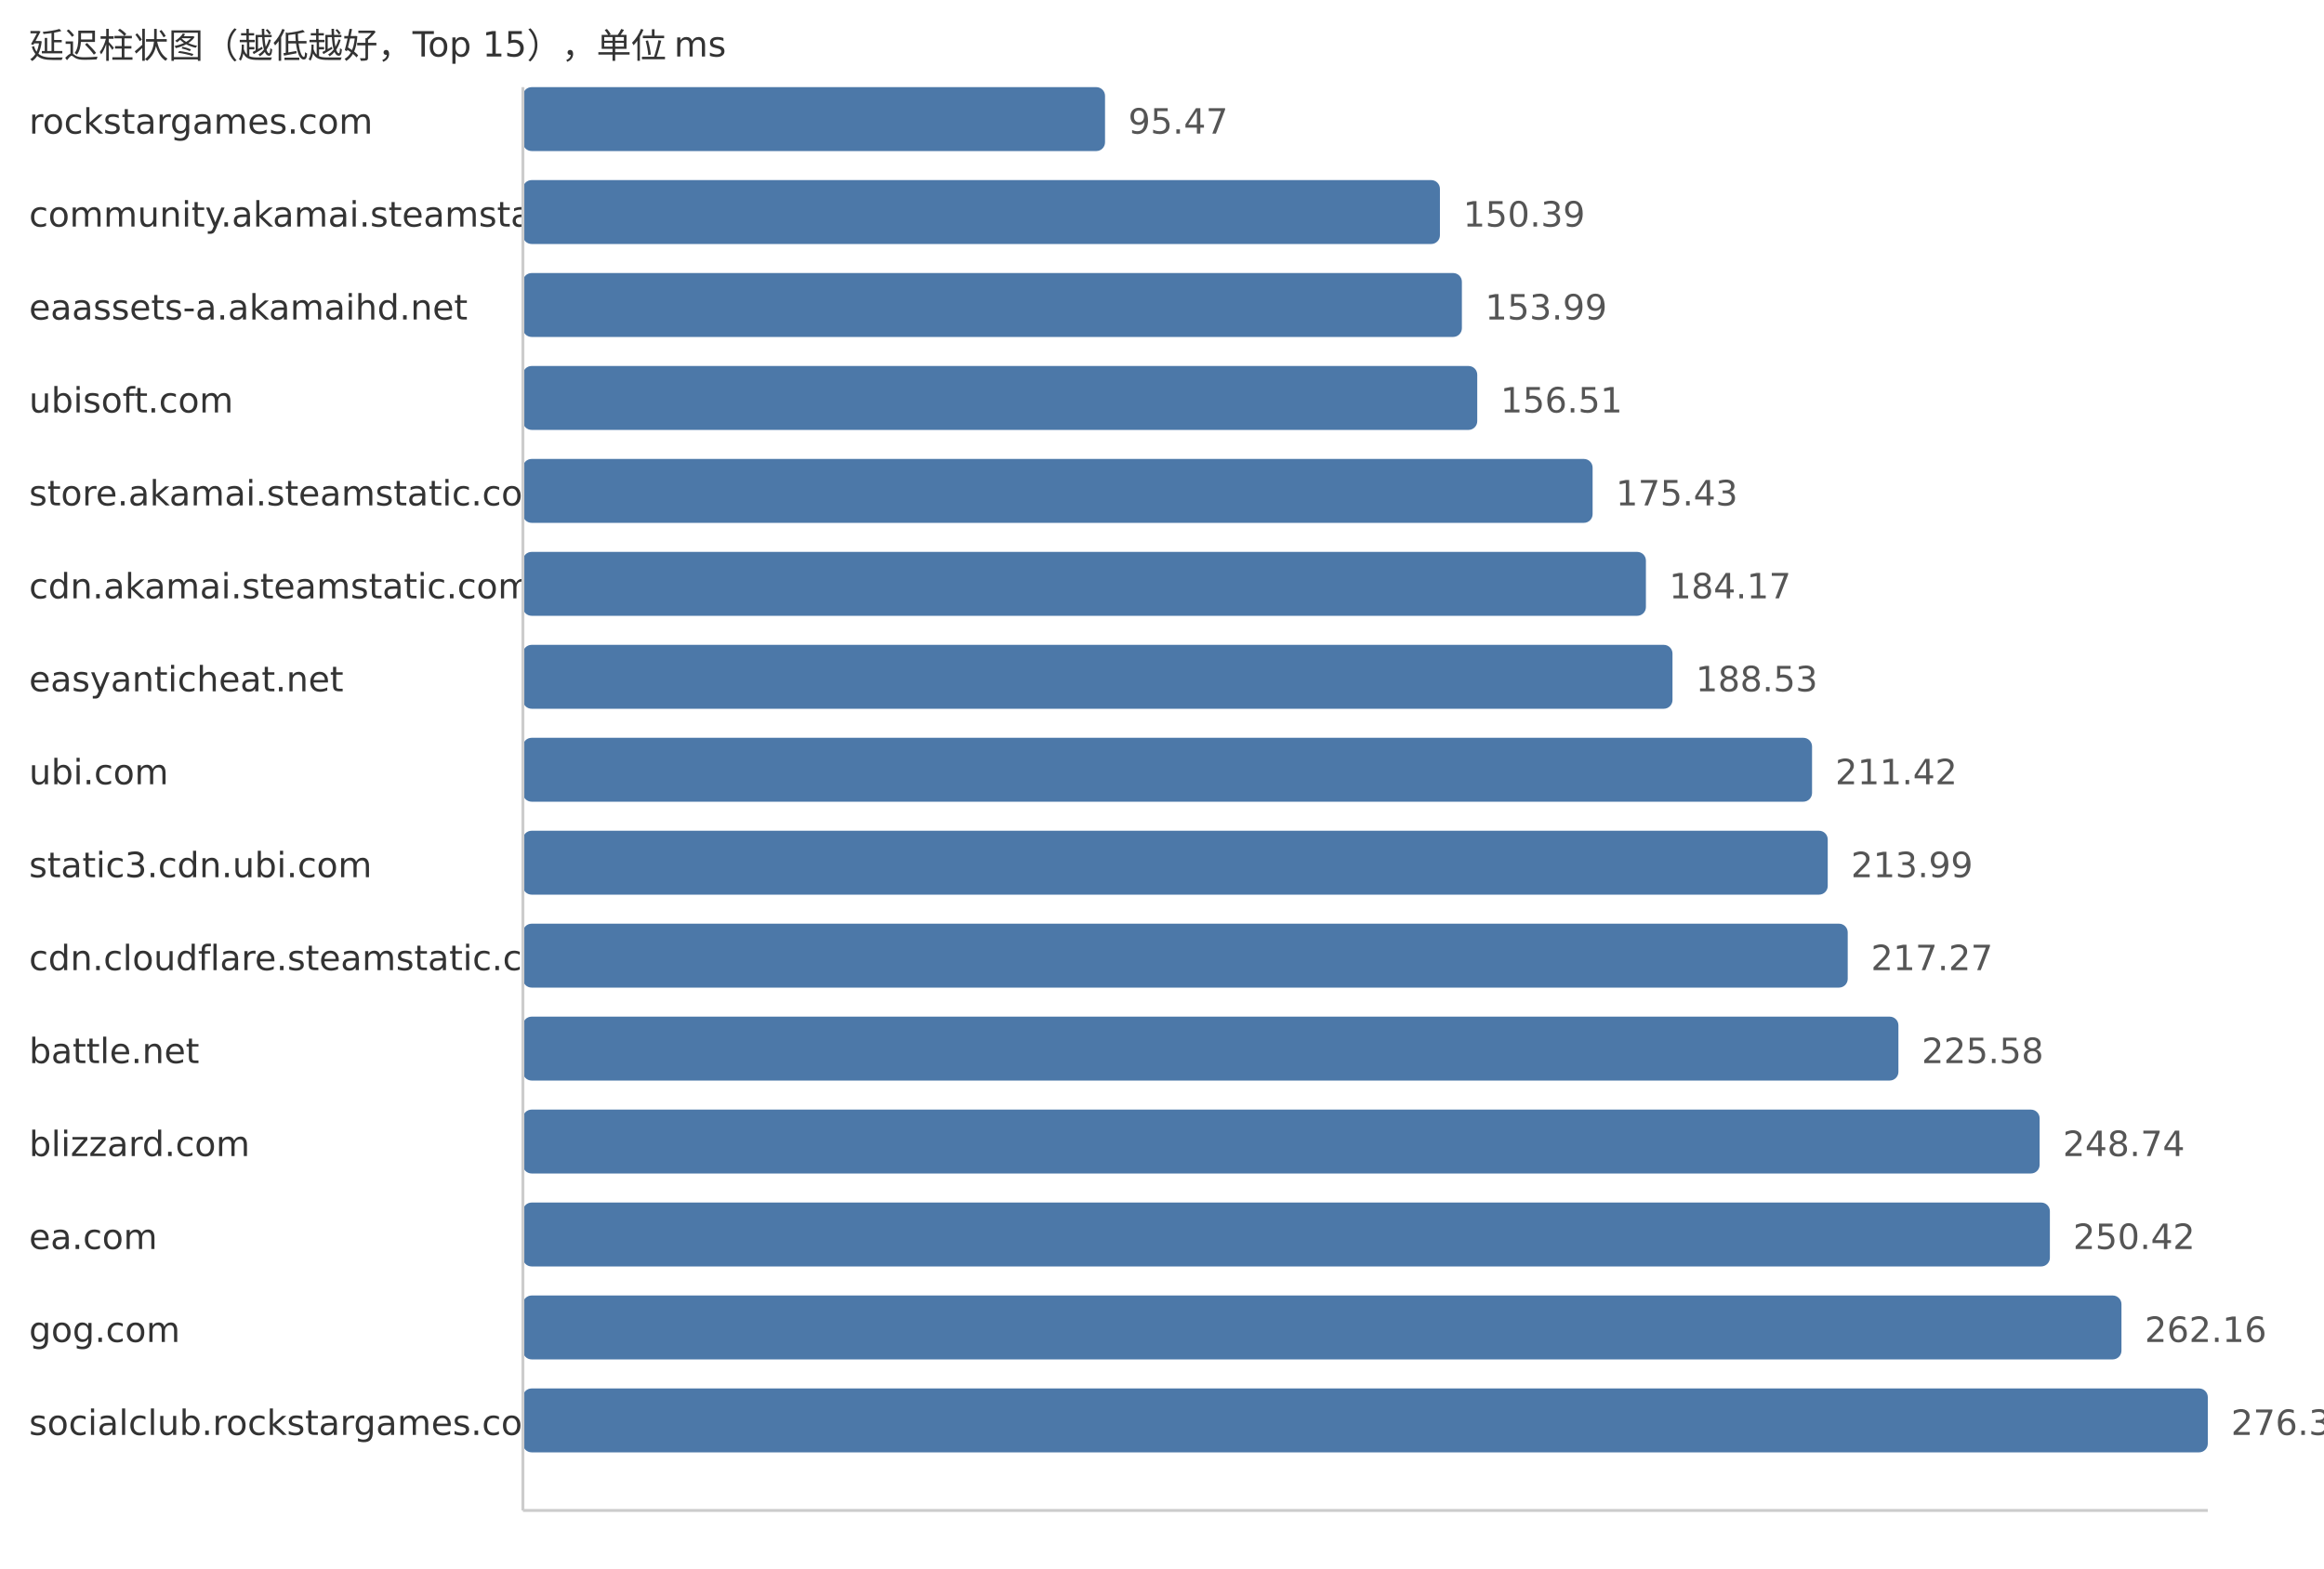
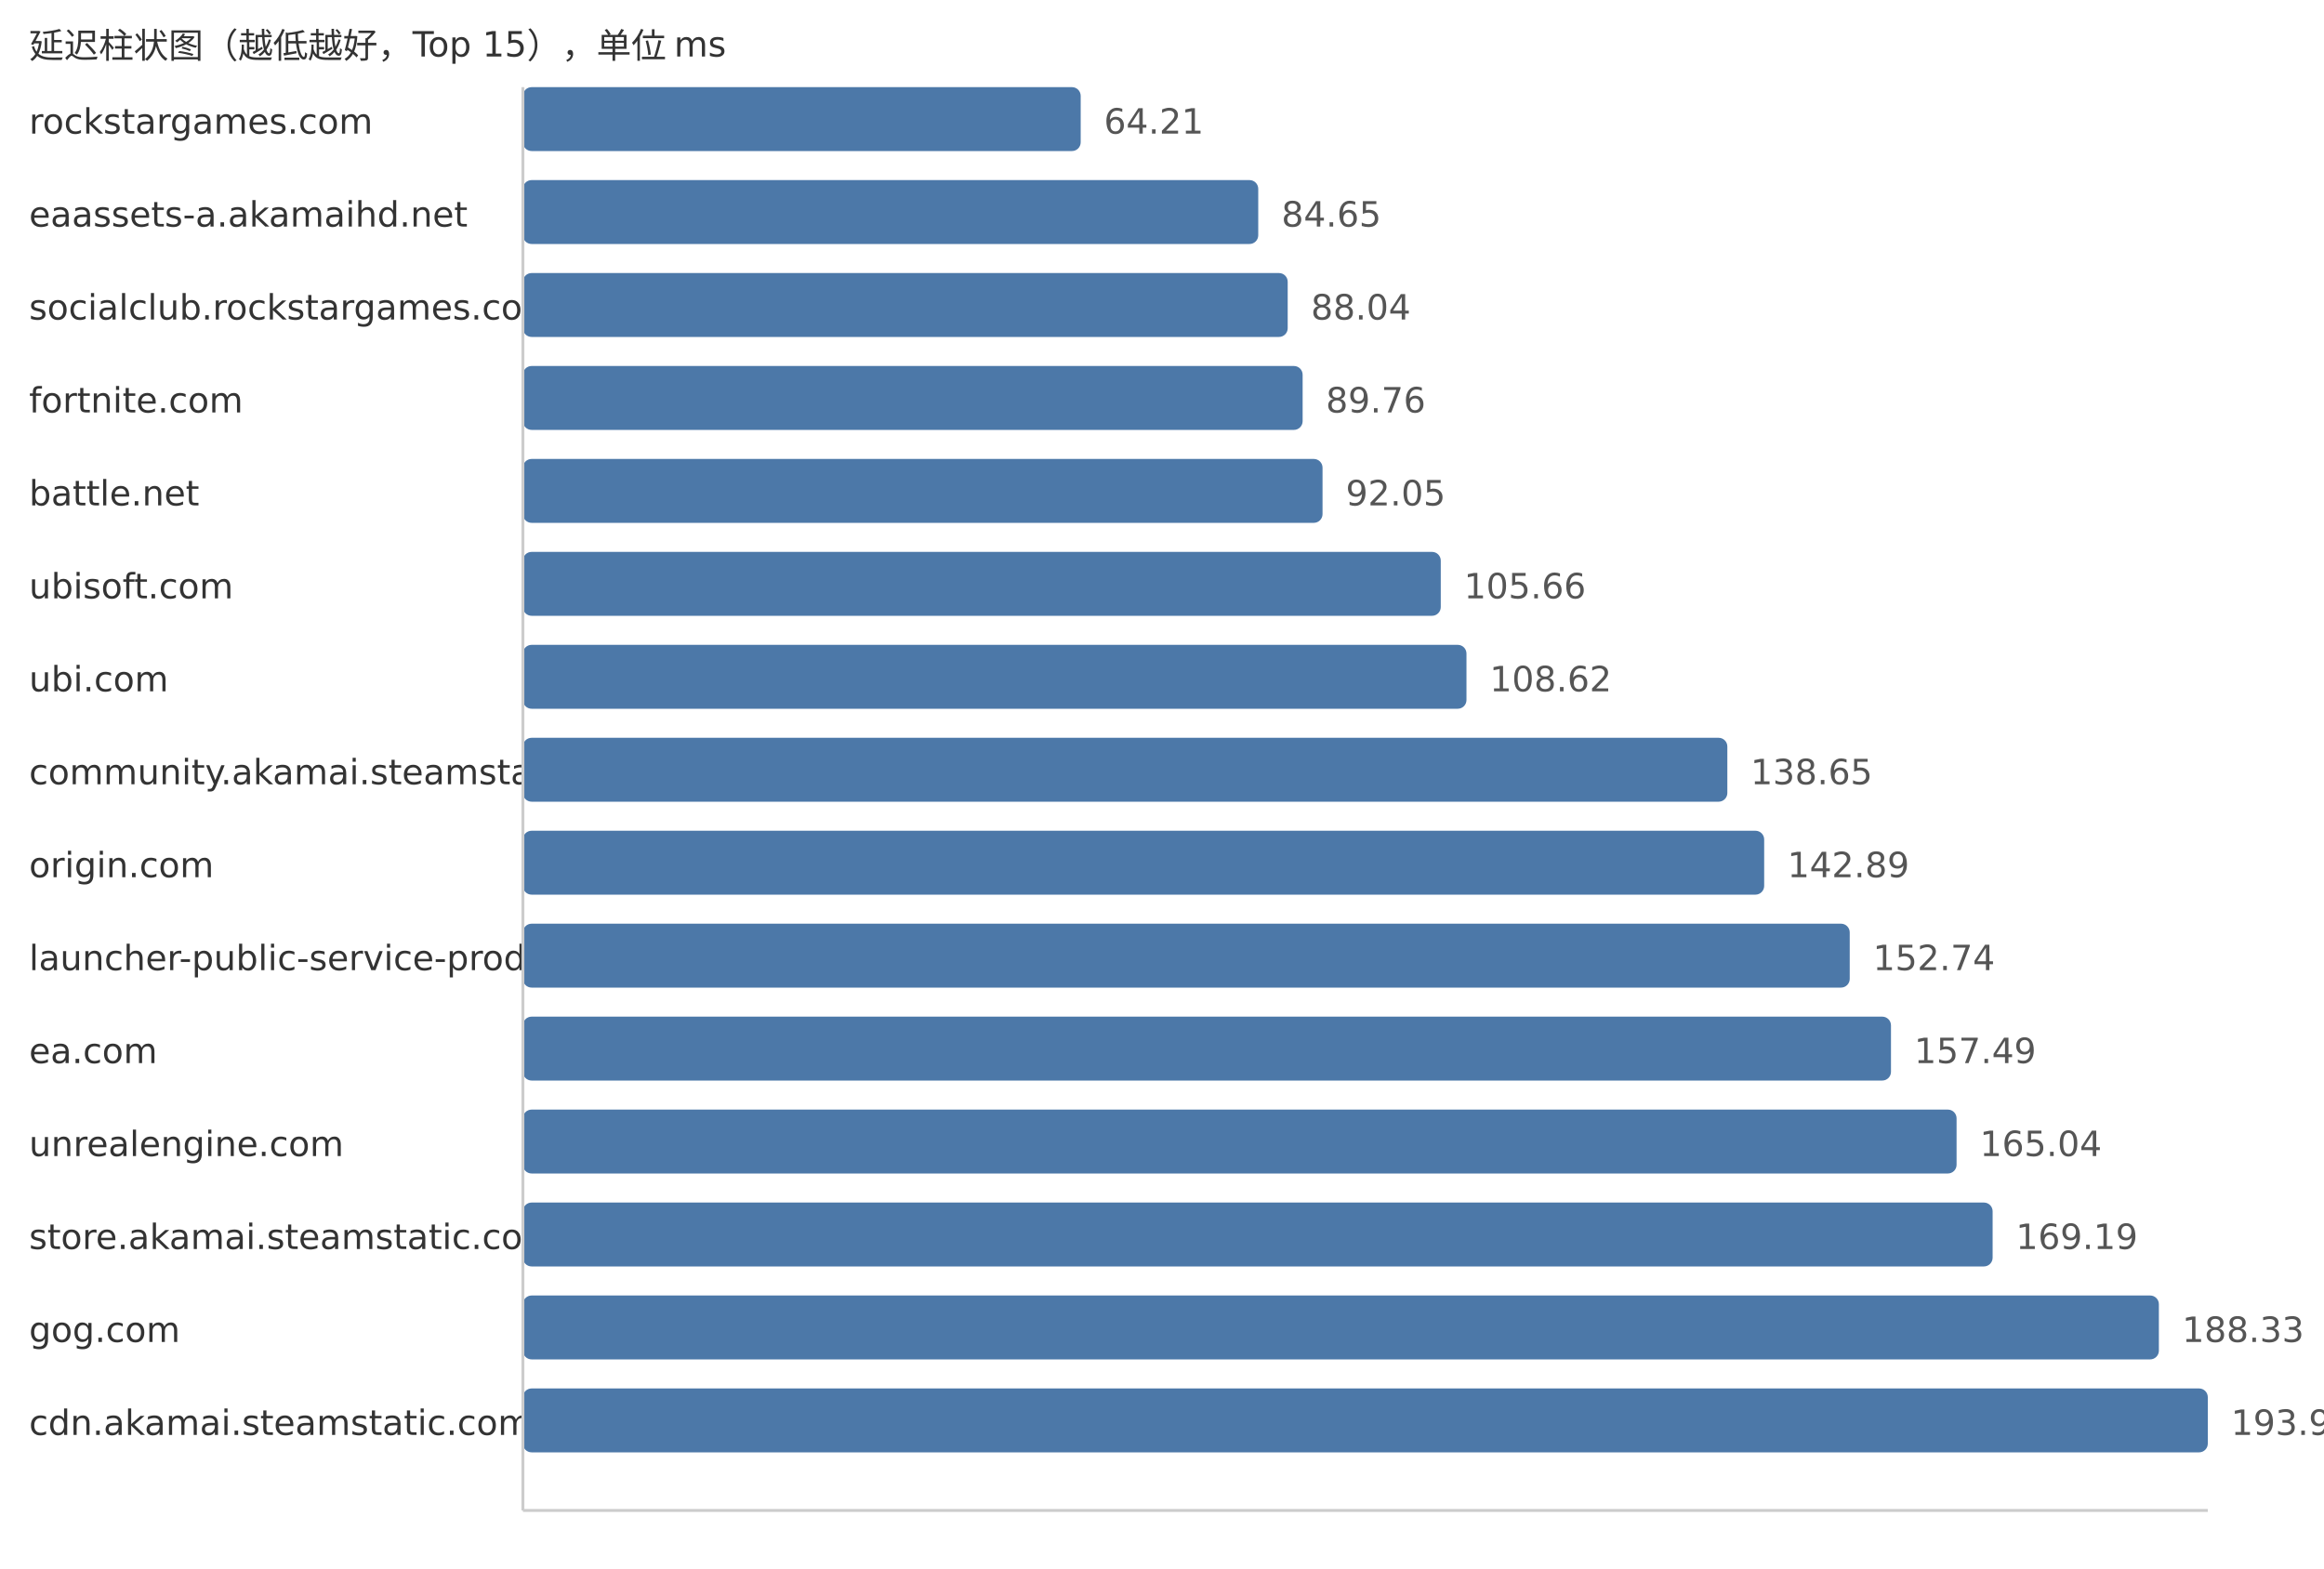
<svg xmlns="http://www.w3.org/2000/svg" width="800" height="540">
  <style> .label{font-family:DejaVu Sans,Verdana,Geneva,sans-serif;font-size:12px;fill:#333} .value{font-family:DejaVu Sans,Verdana,Geneva,sans-serif;font-size:12px;fill:#555} </style>
  <text x="10" y="20" class="label">延迟柱状图（越低越好，Top 15），单位 ms</text>
  <text x="10" y="46" class="label">rockstargames.com</text>
-   <rect x="180" y="30" width="200.39" height="22" fill="#4c78a8" rx="3" />
-   <text x="388.39" y="46" class="value">95.47</text>
-   <text x="10" y="78" class="label">community.akamai.steamstatic.com</text>
-   <rect x="180" y="62" width="315.67" height="22" fill="#4c78a8" rx="3" />
-   <text x="503.67" y="78" class="value">150.39</text>
-   <text x="10" y="110" class="label">eaassets-a.akamaihd.net</text>
-   <rect x="180" y="94" width="323.23" height="22" fill="#4c78a8" rx="3" />
-   <text x="511.23" y="110" class="value">153.99</text>
-   <text x="10" y="142" class="label">ubisoft.com</text>
-   <rect x="180" y="126" width="328.52" height="22" fill="#4c78a8" rx="3" />
-   <text x="516.52" y="142" class="value">156.51</text>
-   <text x="10" y="174" class="label">store.akamai.steamstatic.com</text>
-   <rect x="180" y="158" width="368.23" height="22" fill="#4c78a8" rx="3" />
-   <text x="556.23" y="174" class="value">175.43</text>
-   <text x="10" y="206" class="label">cdn.akamai.steamstatic.com</text>
-   <rect x="180" y="190" width="386.58" height="22" fill="#4c78a8" rx="3" />
-   <text x="574.58" y="206" class="value">184.17</text>
-   <text x="10" y="238" class="label">easyanticheat.net</text>
-   <rect x="180" y="222" width="395.73" height="22" fill="#4c78a8" rx="3" />
-   <text x="583.73" y="238" class="value">188.53</text>
-   <text x="10" y="270" class="label">ubi.com</text>
-   <rect x="180" y="254" width="443.77" height="22" fill="#4c78a8" rx="3" />
-   <text x="631.77" y="270" class="value">211.42</text>
-   <text x="10" y="302" class="label">static3.cdn.ubi.com</text>
-   <rect x="180" y="286" width="449.17" height="22" fill="#4c78a8" rx="3" />
-   <text x="637.17" y="302" class="value">213.99</text>
-   <text x="10" y="334" class="label">cdn.cloudflare.steamstatic.com</text>
-   <rect x="180" y="318" width="456.05" height="22" fill="#4c78a8" rx="3" />
-   <text x="644.05" y="334" class="value">217.27</text>
-   <text x="10" y="366" class="label">battle.net</text>
-   <rect x="180" y="350" width="473.5" height="22" fill="#4c78a8" rx="3" />
-   <text x="661.5" y="366" class="value">225.58</text>
-   <text x="10" y="398" class="label">blizzard.com</text>
-   <rect x="180" y="382" width="522.11" height="22" fill="#4c78a8" rx="3" />
-   <text x="710.11" y="398" class="value">248.74</text>
-   <text x="10" y="430" class="label">ea.com</text>
-   <rect x="180" y="414" width="525.64" height="22" fill="#4c78a8" rx="3" />
-   <text x="713.64" y="430" class="value">250.42</text>
+   <rect x="180" y="30" width="192.01" height="22" fill="#4c78a8" rx="3" />
+   <text x="380.01" y="46" class="value">64.21</text>
+   <text x="10" y="78" class="label">eaassets-a.akamaihd.net</text>
+   <rect x="180" y="62" width="253.13" height="22" fill="#4c78a8" rx="3" />
+   <text x="441.13" y="78" class="value">84.65</text>
+   <text x="10" y="110" class="label">socialclub.rockstargames.com</text>
+   <rect x="180" y="94" width="263.27" height="22" fill="#4c78a8" rx="3" />
+   <text x="451.27" y="110" class="value">88.04</text>
+   <text x="10" y="142" class="label">fortnite.com</text>
+   <rect x="180" y="126" width="268.41" height="22" fill="#4c78a8" rx="3" />
+   <text x="456.41" y="142" class="value">89.76</text>
+   <text x="10" y="174" class="label">battle.net</text>
+   <rect x="180" y="158" width="275.26" height="22" fill="#4c78a8" rx="3" />
+   <text x="463.26" y="174" class="value">92.05</text>
+   <text x="10" y="206" class="label">ubisoft.com</text>
+   <rect x="180" y="190" width="315.96" height="22" fill="#4c78a8" rx="3" />
+   <text x="503.96" y="206" class="value">105.66</text>
+   <text x="10" y="238" class="label">ubi.com</text>
+   <rect x="180" y="222" width="324.81" height="22" fill="#4c78a8" rx="3" />
+   <text x="512.81" y="238" class="value">108.62</text>
+   <text x="10" y="270" class="label">community.akamai.steamstatic.com</text>
+   <rect x="180" y="254" width="414.61" height="22" fill="#4c78a8" rx="3" />
+   <text x="602.61" y="270" class="value">138.65</text>
+   <text x="10" y="302" class="label">origin.com</text>
+   <rect x="180" y="286" width="427.29" height="22" fill="#4c78a8" rx="3" />
+   <text x="615.29" y="302" class="value">142.89</text>
+   <text x="10" y="334" class="label">launcher-public-service-prod06.ol.epicgames.com</text>
+   <rect x="180" y="318" width="456.74" height="22" fill="#4c78a8" rx="3" />
+   <text x="644.74" y="334" class="value">152.74</text>
+   <text x="10" y="366" class="label">ea.com</text>
+   <rect x="180" y="350" width="470.94" height="22" fill="#4c78a8" rx="3" />
+   <text x="658.94" y="366" class="value">157.49</text>
+   <text x="10" y="398" class="label">unrealengine.com</text>
+   <rect x="180" y="382" width="493.52" height="22" fill="#4c78a8" rx="3" />
+   <text x="681.52" y="398" class="value">165.04</text>
+   <text x="10" y="430" class="label">store.akamai.steamstatic.com</text>
+   <rect x="180" y="414" width="505.93" height="22" fill="#4c78a8" rx="3" />
+   <text x="693.93" y="430" class="value">169.19</text>
  <text x="10" y="462" class="label">gog.com</text>
-   <rect x="180" y="446" width="550.28" height="22" fill="#4c78a8" rx="3" />
-   <text x="738.28" y="462" class="value">262.16</text>
-   <text x="10" y="494" class="label">socialclub.rockstargames.com</text>
+   <rect x="180" y="446" width="563.16" height="22" fill="#4c78a8" rx="3" />
+   <text x="751.16" y="462" class="value">188.33</text>
+   <text x="10" y="494" class="label">cdn.akamai.steamstatic.com</text>
  <rect x="180" y="478" width="580.0" height="22" fill="#4c78a8" rx="3" />
-   <text x="768.0" y="494" class="value">276.32</text>
+   <text x="768.0" y="494" class="value">193.96</text>
  <line x1="180" y1="30" x2="180" y2="520" stroke="#ccc" />
  <line x1="180" y1="520" x2="760" y2="520" stroke="#ccc" />
</svg>
